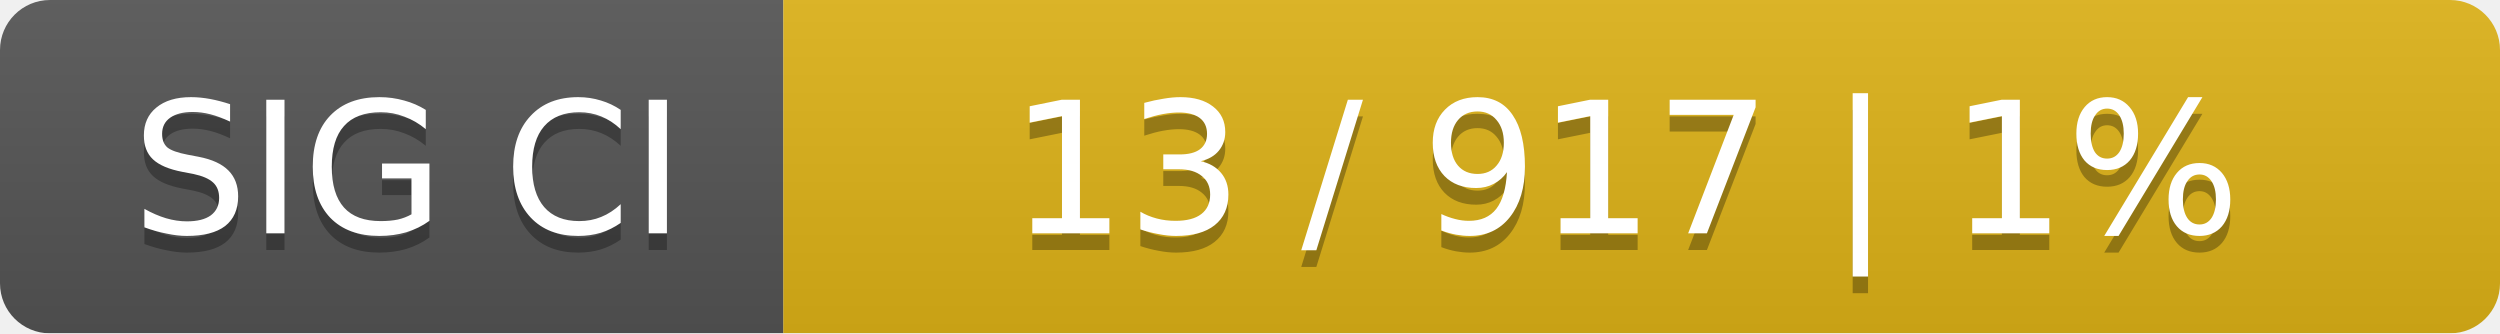
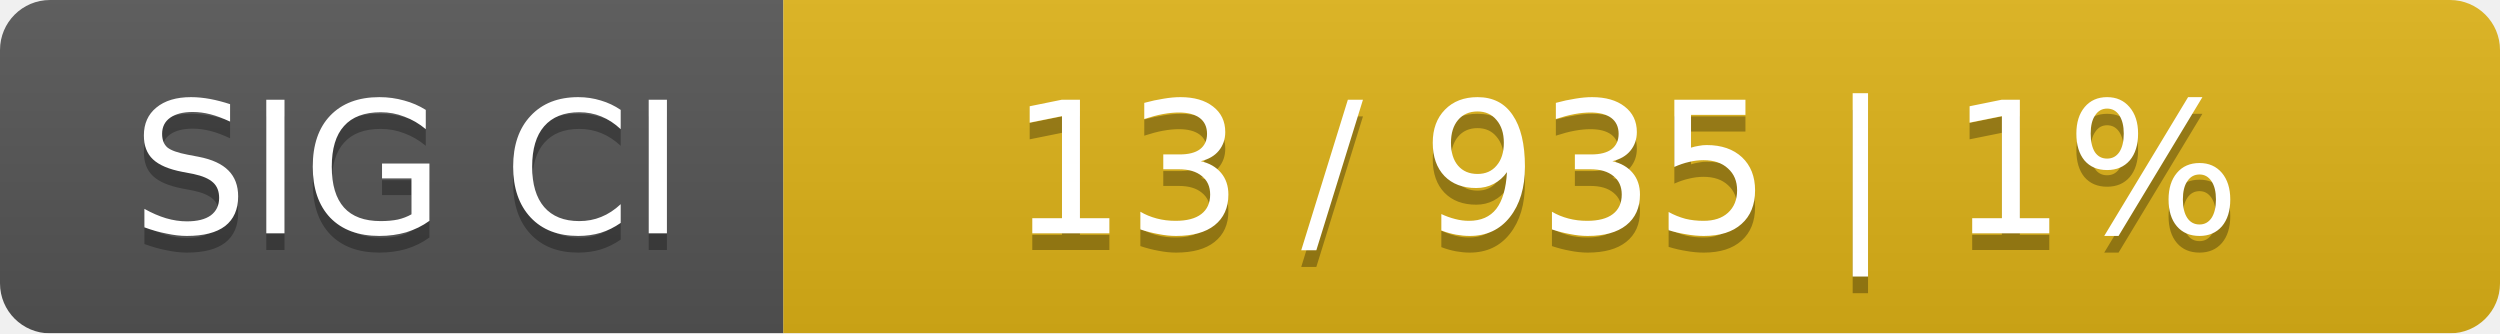
<svg xmlns="http://www.w3.org/2000/svg" width="150" height="20">
  <linearGradient id="smooth" x2="0" y2="100%">
    <stop offset="0" stop-color="#bbb" stop-opacity=".1" />
    <stop offset="1" stop-opacity=".1" />
  </linearGradient>
  <mask id="round">
    <rect width="150" height="20" rx="3" fill="#fff" />
  </mask>
  <g mask="url(#round)">
    <rect width="47" height="20" fill="#555" />
    <rect x="47" width="103" height="20" fill="#dfb317" />
    <rect width="150" height="20" fill="url(#smooth)" />
  </g>
  <g fill="#fff" text-anchor="middle" font-family="DejaVu Sans,Verdana,Geneva,sans-serif" font-size="11">
    <text x="24.5" y="15" fill="#010101" fill-opacity=".3">SIG CI</text>
    <text x="24.5" y="14">SIG CI</text>
-     <text x="97.5" y="15" fill="#010101" fill-opacity=".3">13 / 917    |    1%</text>
-     <text x="97.5" y="14">13 / 917    |    1%</text>
+     <text x="97.5" y="15" fill="#010101" fill-opacity=".3">13 / 935    |    1%</text>
+     <text x="97.5" y="14">13 / 935    |    1%</text>
  </g>
</svg>
